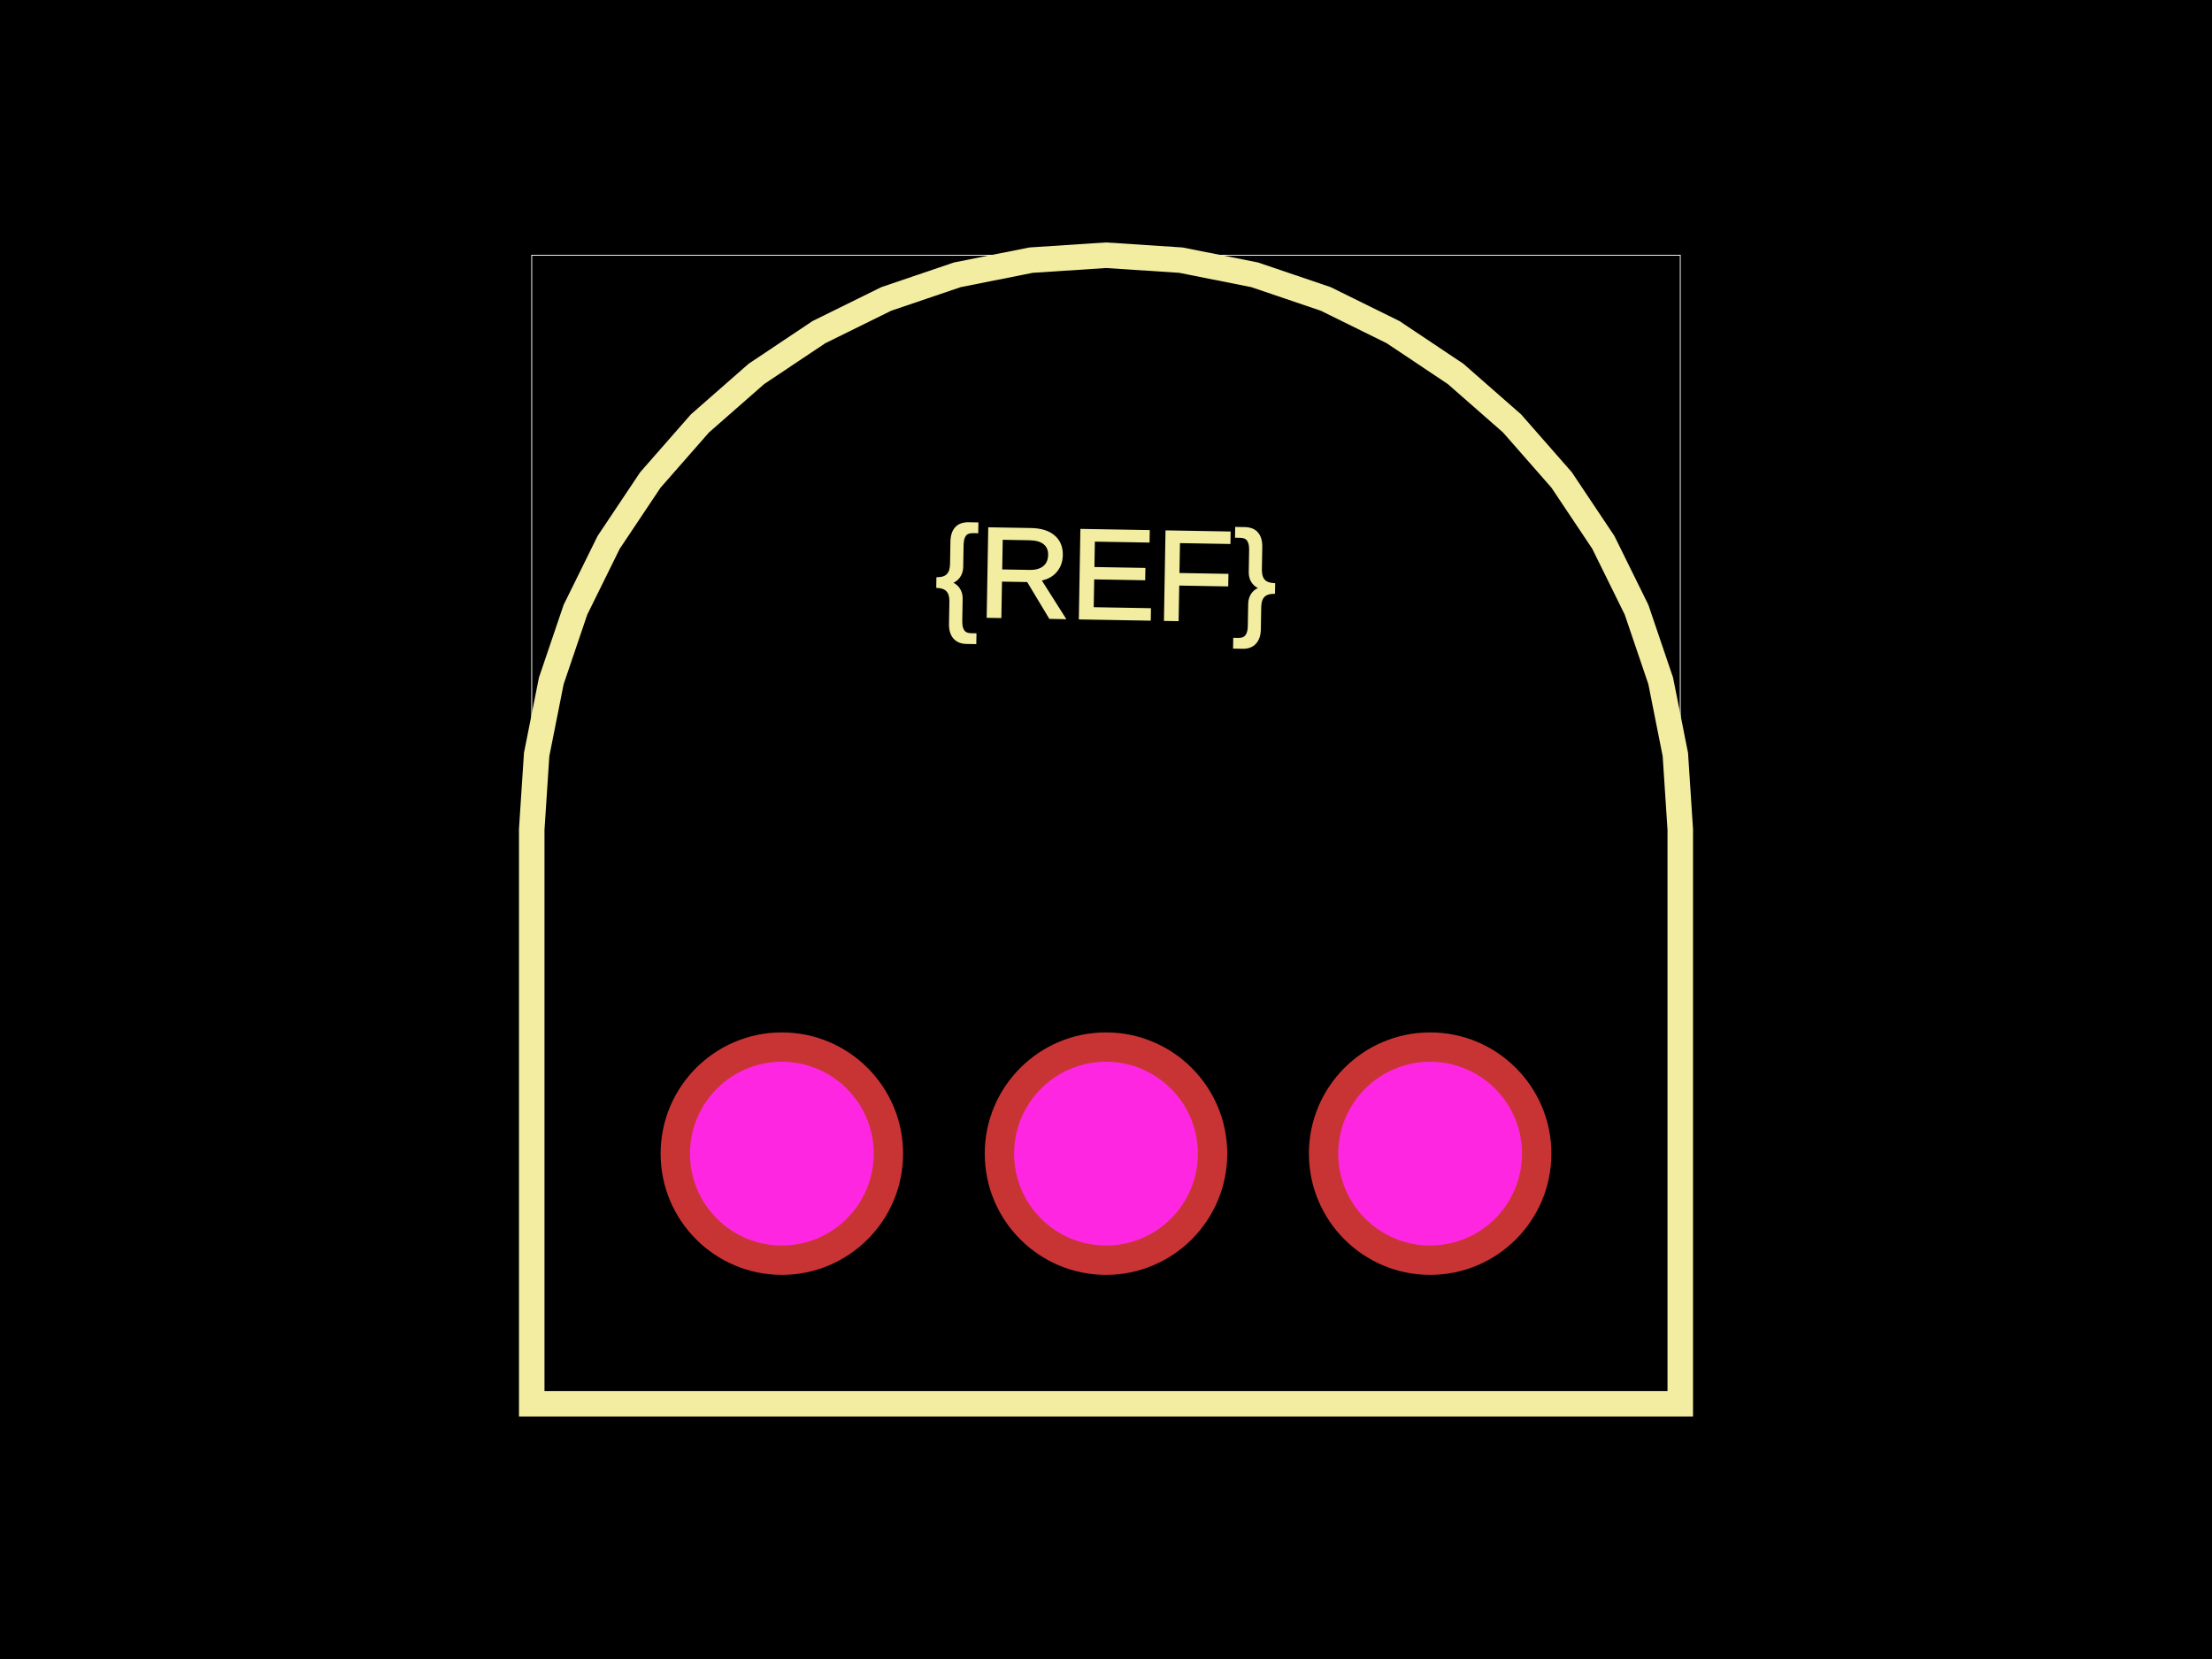
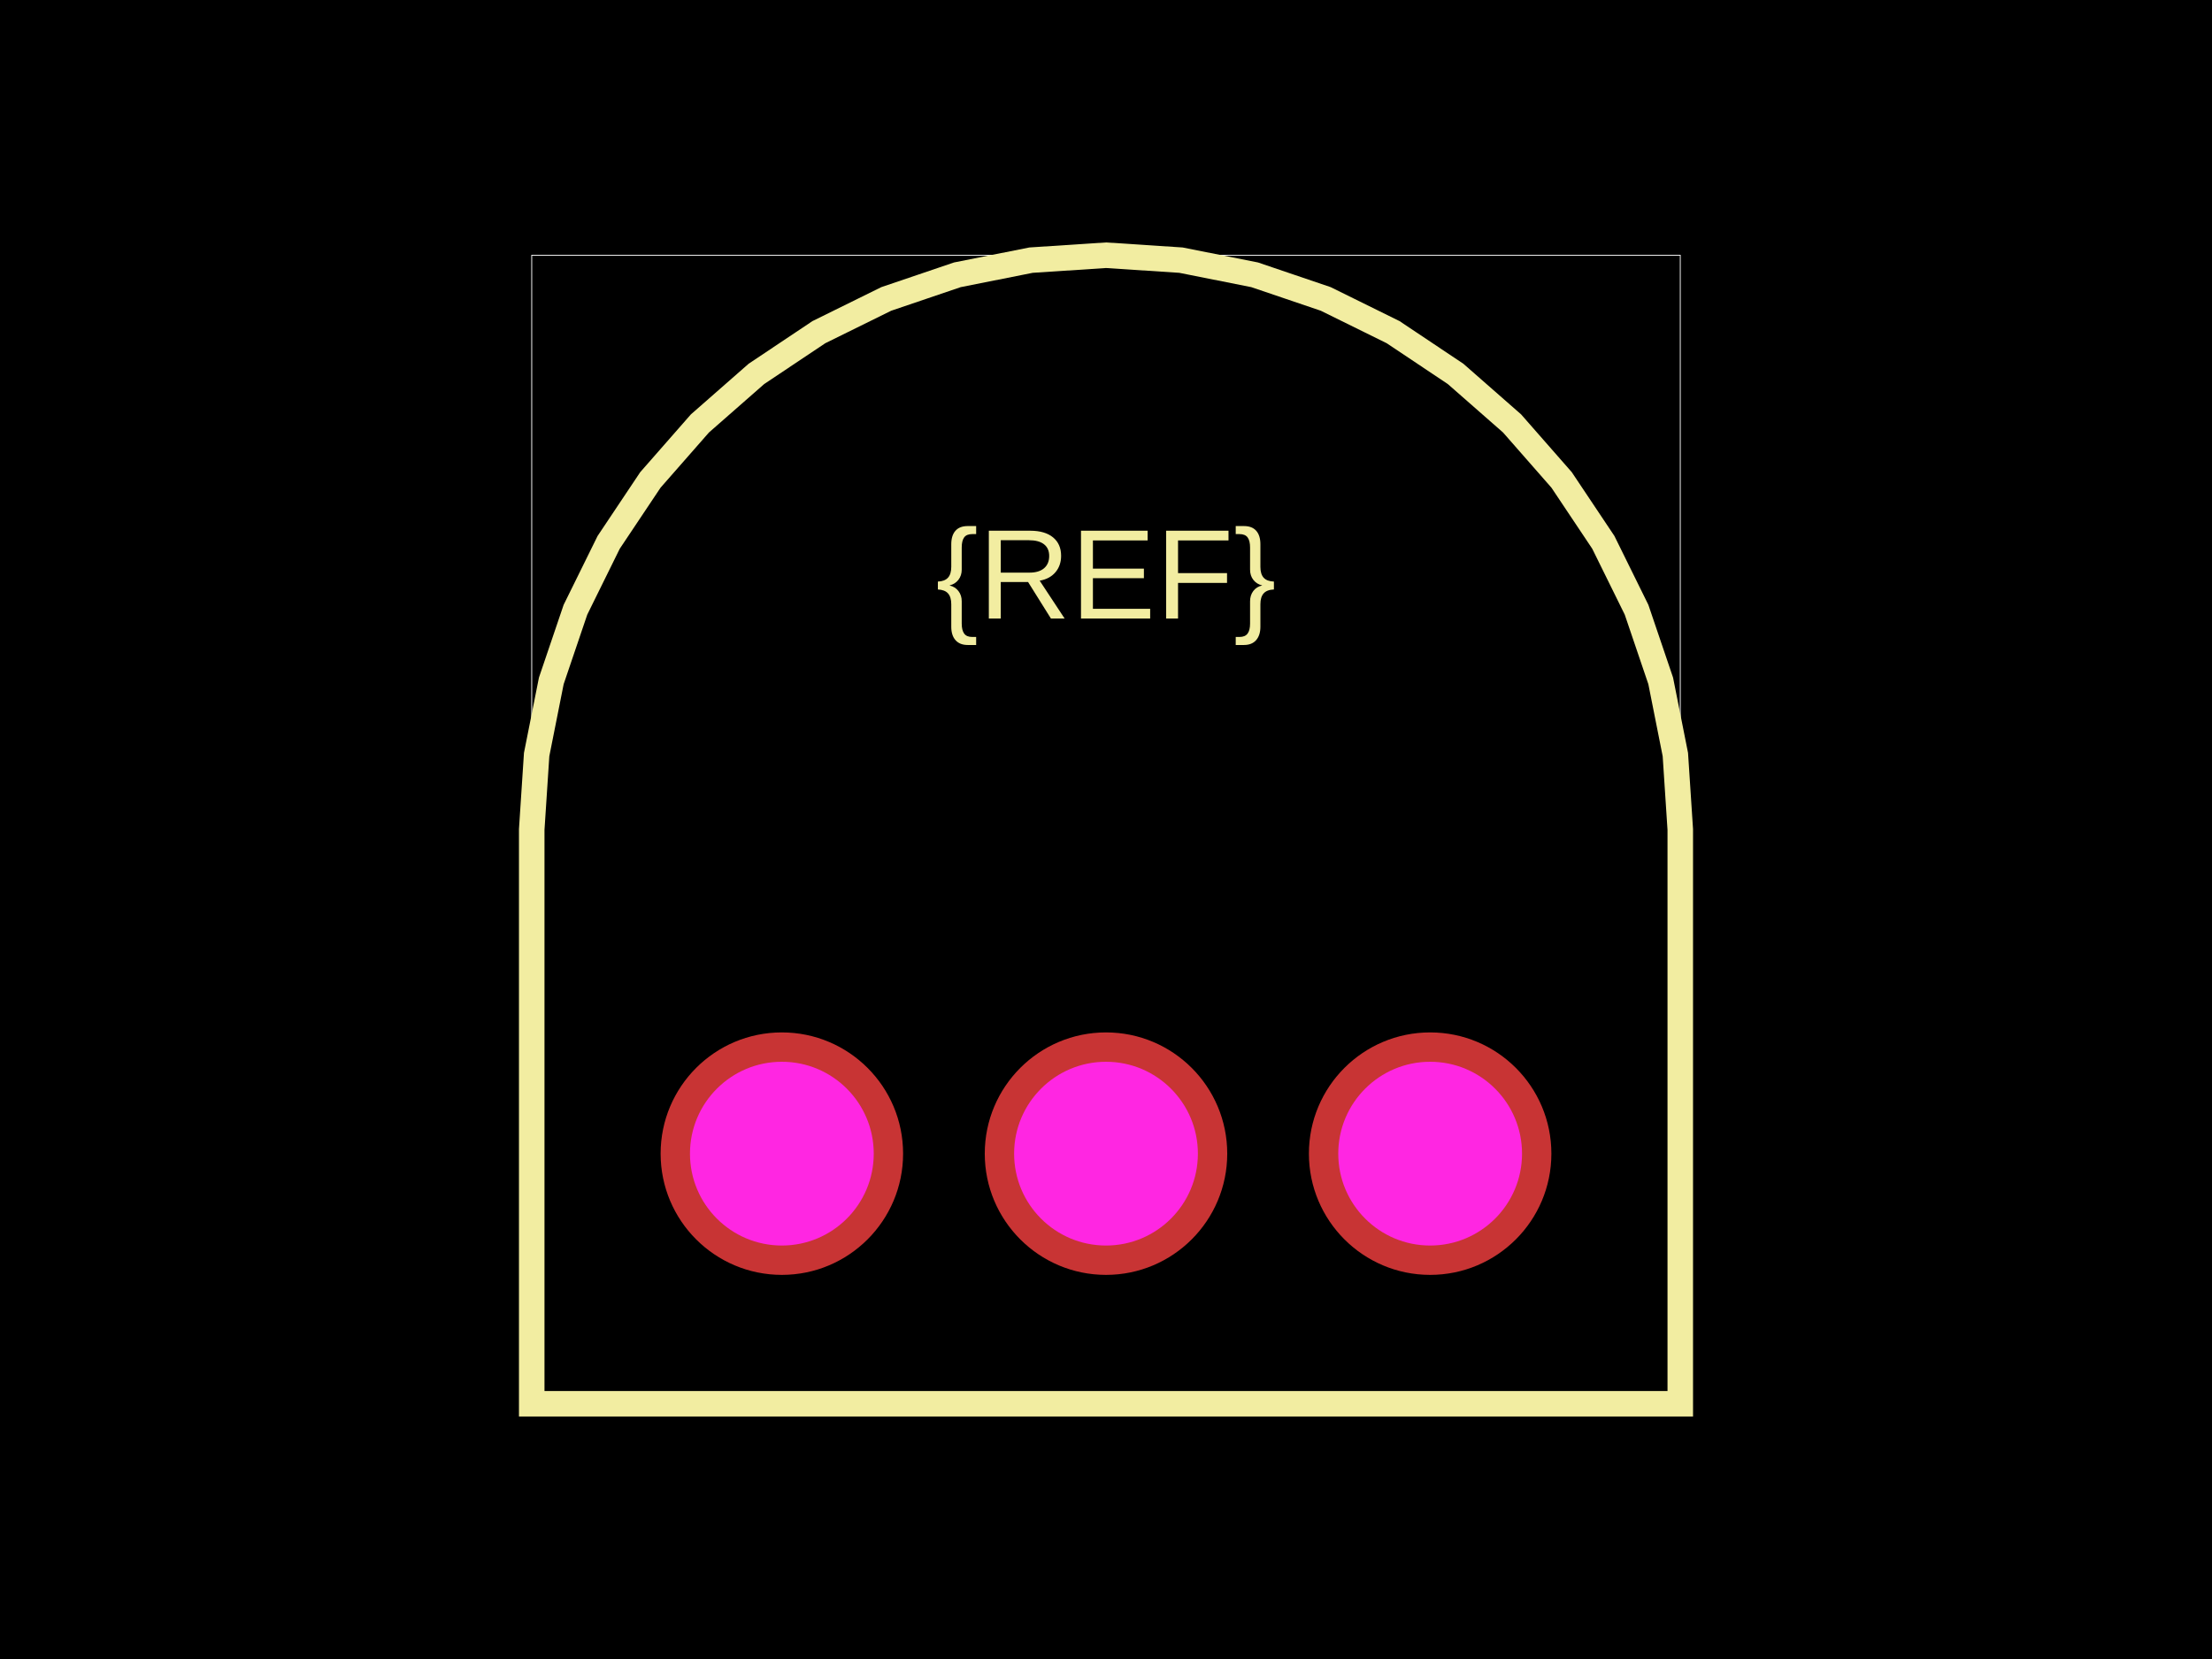
<svg xmlns="http://www.w3.org/2000/svg" width="800" height="600">
-   <style>
-               .boundary { fill: #000; }
-               .pcb-board { fill: none; }
-               .pcb-trace { fill: none; }
-               .pcb-hole-outer { fill: rgb(200, 52, 52); }
-               .pcb-hole-inner { fill: rgb(255, 38, 226); }
-               .pcb-pad { }
-               .pcb-boundary { fill: none; stroke: #fff; stroke-width: 0.3; }
-               .pcb-silkscreen { fill: none; }
-               .pcb-silkscreen-top { stroke: #f2eda1; }
-               .pcb-silkscreen-bottom { stroke: #f2eda1; }
-               .pcb-silkscreen-text { fill: #f2eda1; }
-             </style>
-   <rect class="boundary" x="0" y="0" width="800" height="600" />
-   <rect class="pcb-boundary" x="192.308" y="92.308" width="415.385" height="415.385" />
-   <path class="pcb-silkscreen pcb-silkscreen-top" d="M 607.692 300 L 605.915 272.891 L 600.615 246.245 L 591.883 220.52 L 579.867 196.154 L 564.773 173.565 L 546.861 153.139 L 526.435 135.227 L 503.846 120.133 L 479.48 108.117 L 453.755 99.385 L 427.109 94.085 L 400 92.308 L 372.891 94.085 L 346.245 99.385 L 320.52 108.117 L 296.154 120.133 L 273.565 135.227 L 253.139 153.139 L 235.227 173.565 L 220.133 196.154 L 208.117 220.52 L 199.385 246.245 L 194.085 272.891 L 192.308 300 L 192.308 507.692 L 607.692 507.692 L 607.692 300 Z" stroke-width="9.231" data-pcb-component-id="" data-pcb-silkscreen-path-id="" />
-   <text x="0" y="0" font-family="Arial, sans-serif" font-size="46.154" text-anchor="middle" dominant-baseline="central" transform="matrix(0.9998477,0.01745241,-0.01745241,0.9998477,400,207.6923)" class="pcb-silkscreen-text pcb-silkscreen-top" data-pcb-silkscreen-text-id="pcb_component_1">{REF}</text>
+   <style />
+   <rect class="boundary" x="0" y="0" fill="#000" width="800" height="600" />
+   <rect class="pcb-boundary" fill="none" stroke="#fff" stroke-width="0.3" x="192.308" y="92.308" width="415.385" height="415.385" />
+   <path class="pcb-silkscreen pcb-silkscreen-top" d="M 607.692 300 L 605.915 272.891 L 600.615 246.245 L 591.883 220.52 L 579.867 196.154 L 564.773 173.565 L 546.861 153.139 L 526.435 135.227 L 503.846 120.133 L 479.48 108.117 L 453.755 99.385 L 427.109 94.085 L 400 92.308 L 372.891 94.085 L 346.245 99.385 L 320.52 108.117 L 296.154 120.133 L 273.565 135.227 L 253.139 153.139 L 235.227 173.565 L 220.133 196.154 L 208.117 220.52 L 199.385 246.245 L 194.085 272.891 L 192.308 300 L 192.308 507.692 L 607.692 507.692 L 607.692 300 Z" fill="none" stroke="#f2eda1" stroke-width="9.231" data-pcb-component-id="" data-pcb-silkscreen-path-id="" />
+   <text x="0" y="0" fill="#f2eda1" font-family="Arial, sans-serif" font-size="46.154" text-anchor="middle" dominant-baseline="central" transform="matrix(1,0,0,1,400,207.6923)" class="pcb-silkscreen-text pcb-silkscreen-top" data-pcb-silkscreen-text-id="pcb_component_1" stroke="#f2eda1" stroke-width="0">{REF}</text>
  <g>
-     <circle class="pcb-hole-outer" cx="282.769" cy="417.231" r="43.846" />
-     <circle class="pcb-hole-inner" cx="282.769" cy="417.231" r="33.231" />
+     <circle class="pcb-hole-outer" fill="rgb(200, 52, 52)" cx="282.769" cy="417.231" r="43.846" />
+     <circle class="pcb-hole-inner" fill="rgb(255, 38, 226)" cx="282.769" cy="417.231" r="33.231" />
  </g>
  <g>
-     <circle class="pcb-hole-outer" cx="400" cy="417.231" r="43.846" />
-     <circle class="pcb-hole-inner" cx="400" cy="417.231" r="33.231" />
+     <circle class="pcb-hole-outer" fill="rgb(200, 52, 52)" cx="400" cy="417.231" r="43.846" />
+     <circle class="pcb-hole-inner" fill="rgb(255, 38, 226)" cx="400" cy="417.231" r="33.231" />
  </g>
  <g>
-     <circle class="pcb-hole-outer" cx="517.231" cy="417.231" r="43.846" />
-     <circle class="pcb-hole-inner" cx="517.231" cy="417.231" r="33.231" />
+     <circle class="pcb-hole-outer" fill="rgb(200, 52, 52)" cx="517.231" cy="417.231" r="43.846" />
+     <circle class="pcb-hole-inner" fill="rgb(255, 38, 226)" cx="517.231" cy="417.231" r="33.231" />
  </g>
</svg>
